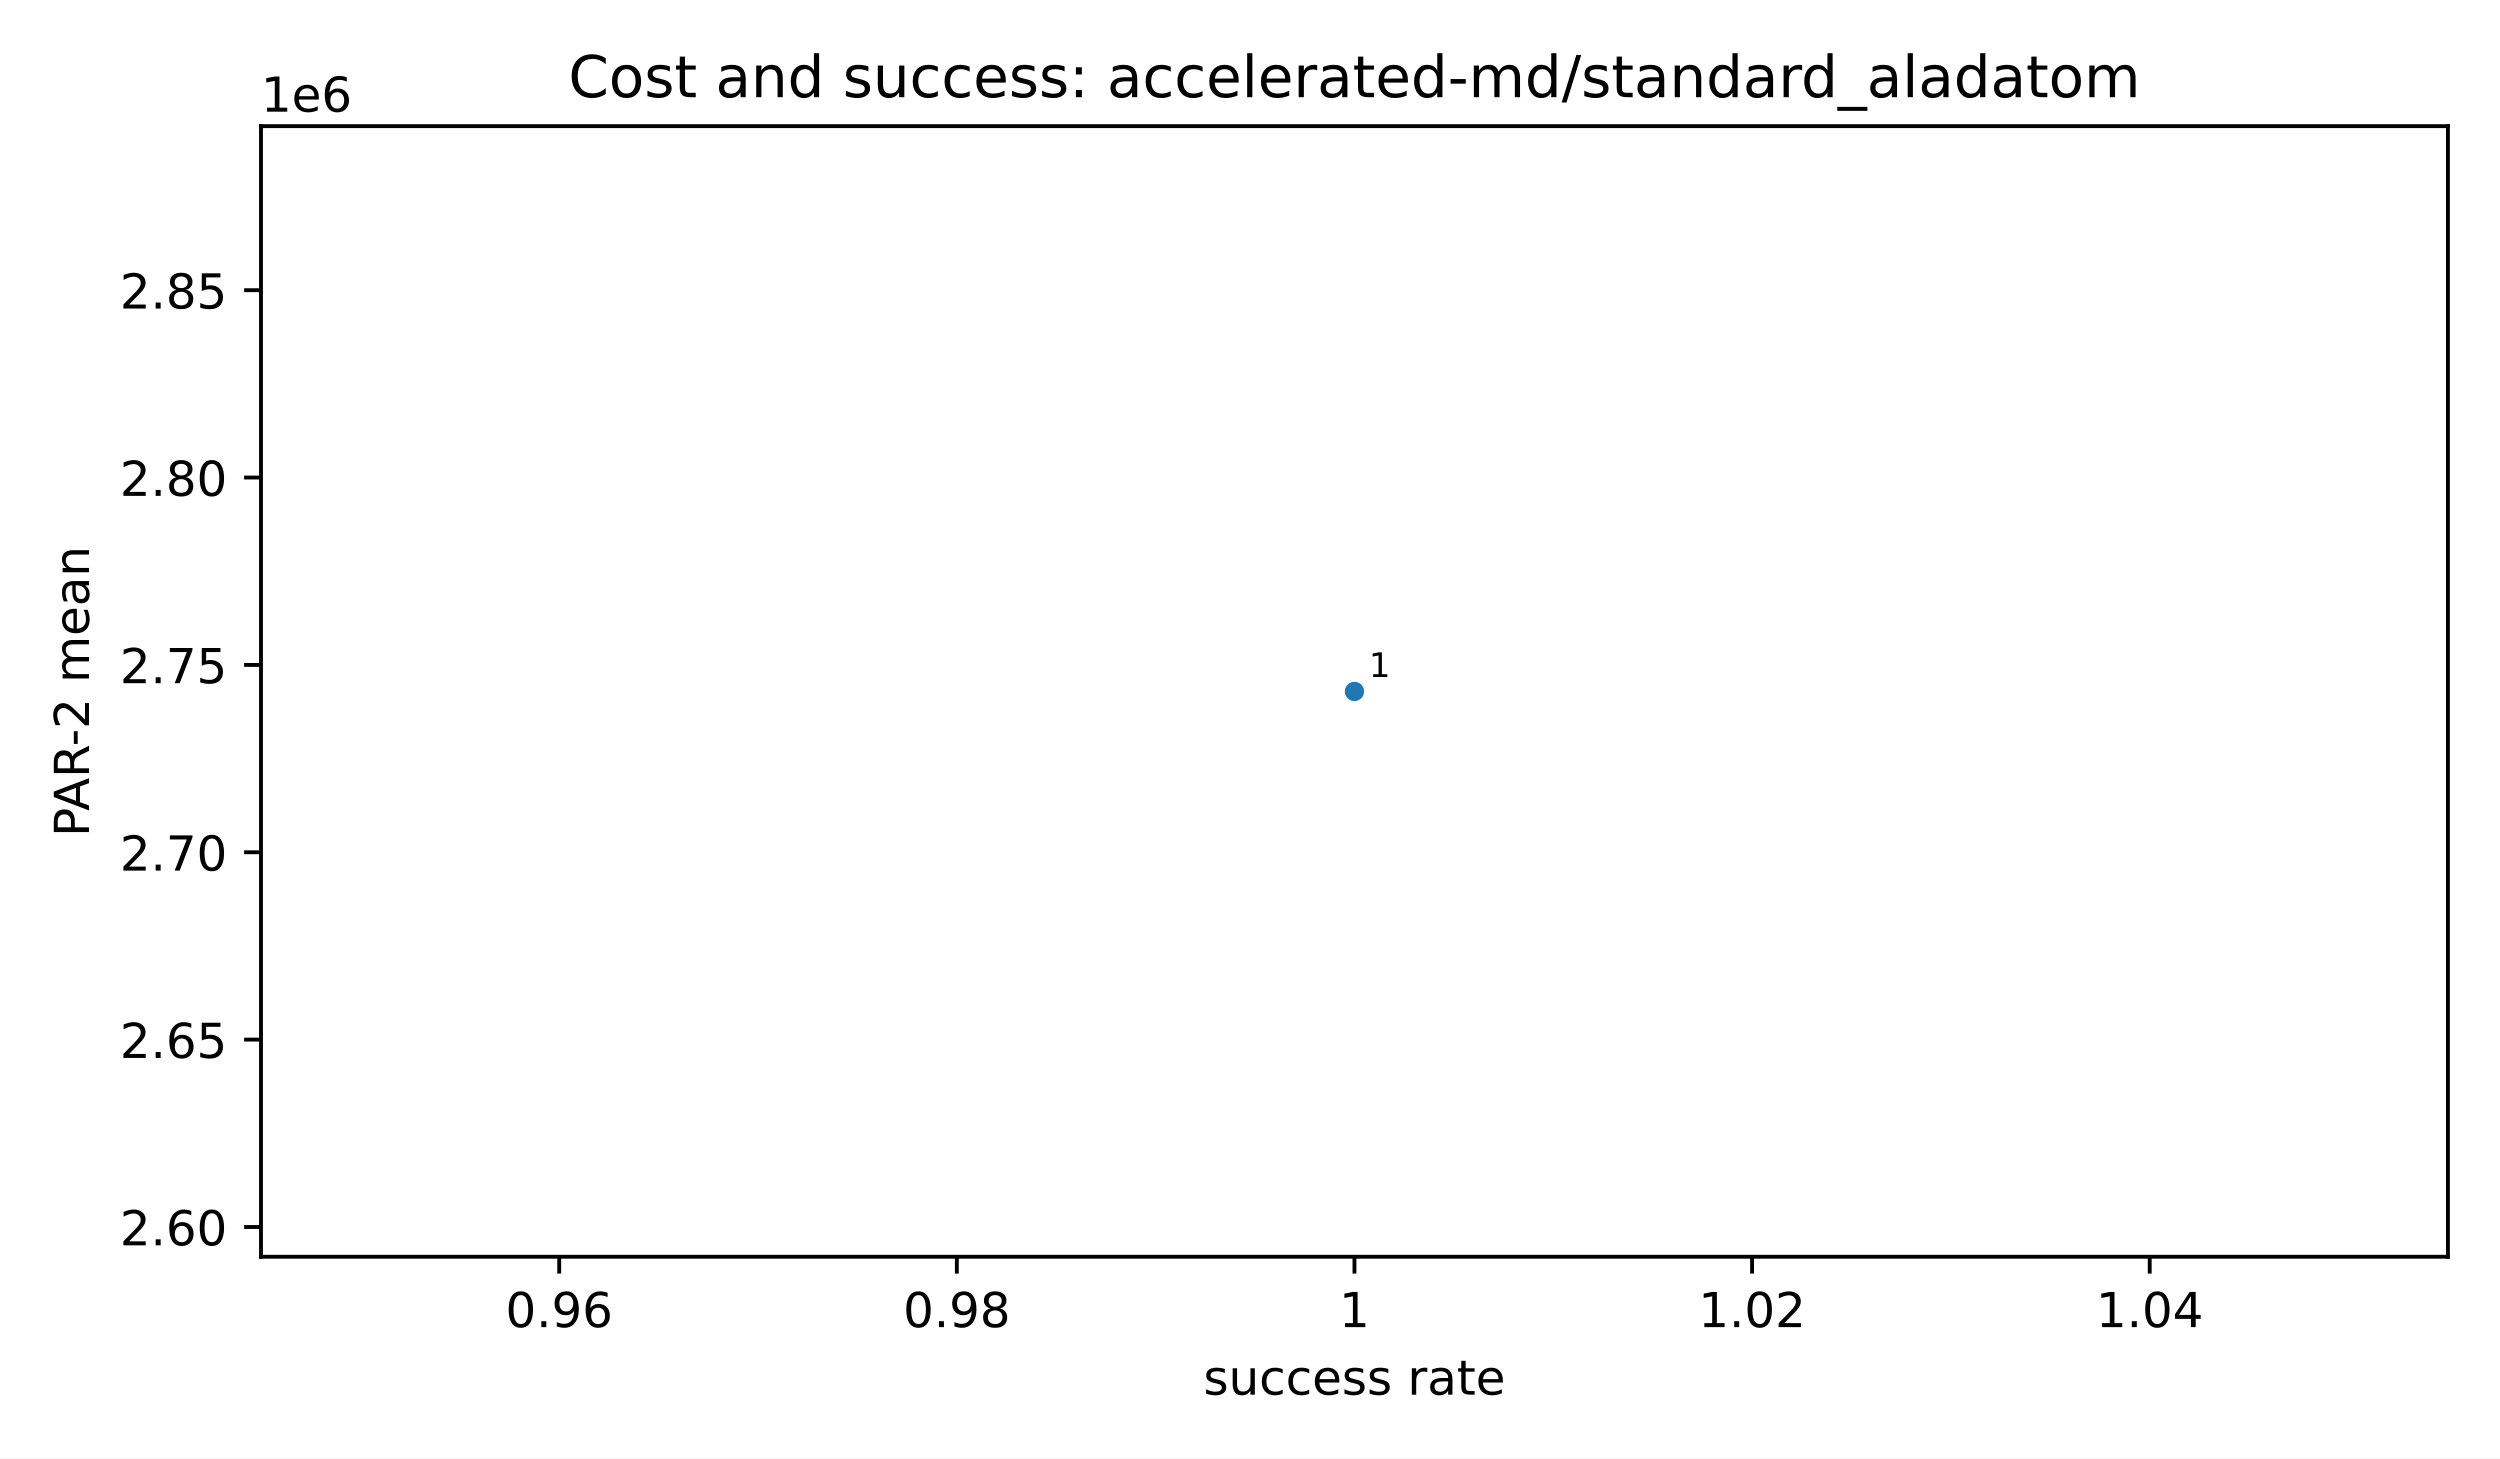
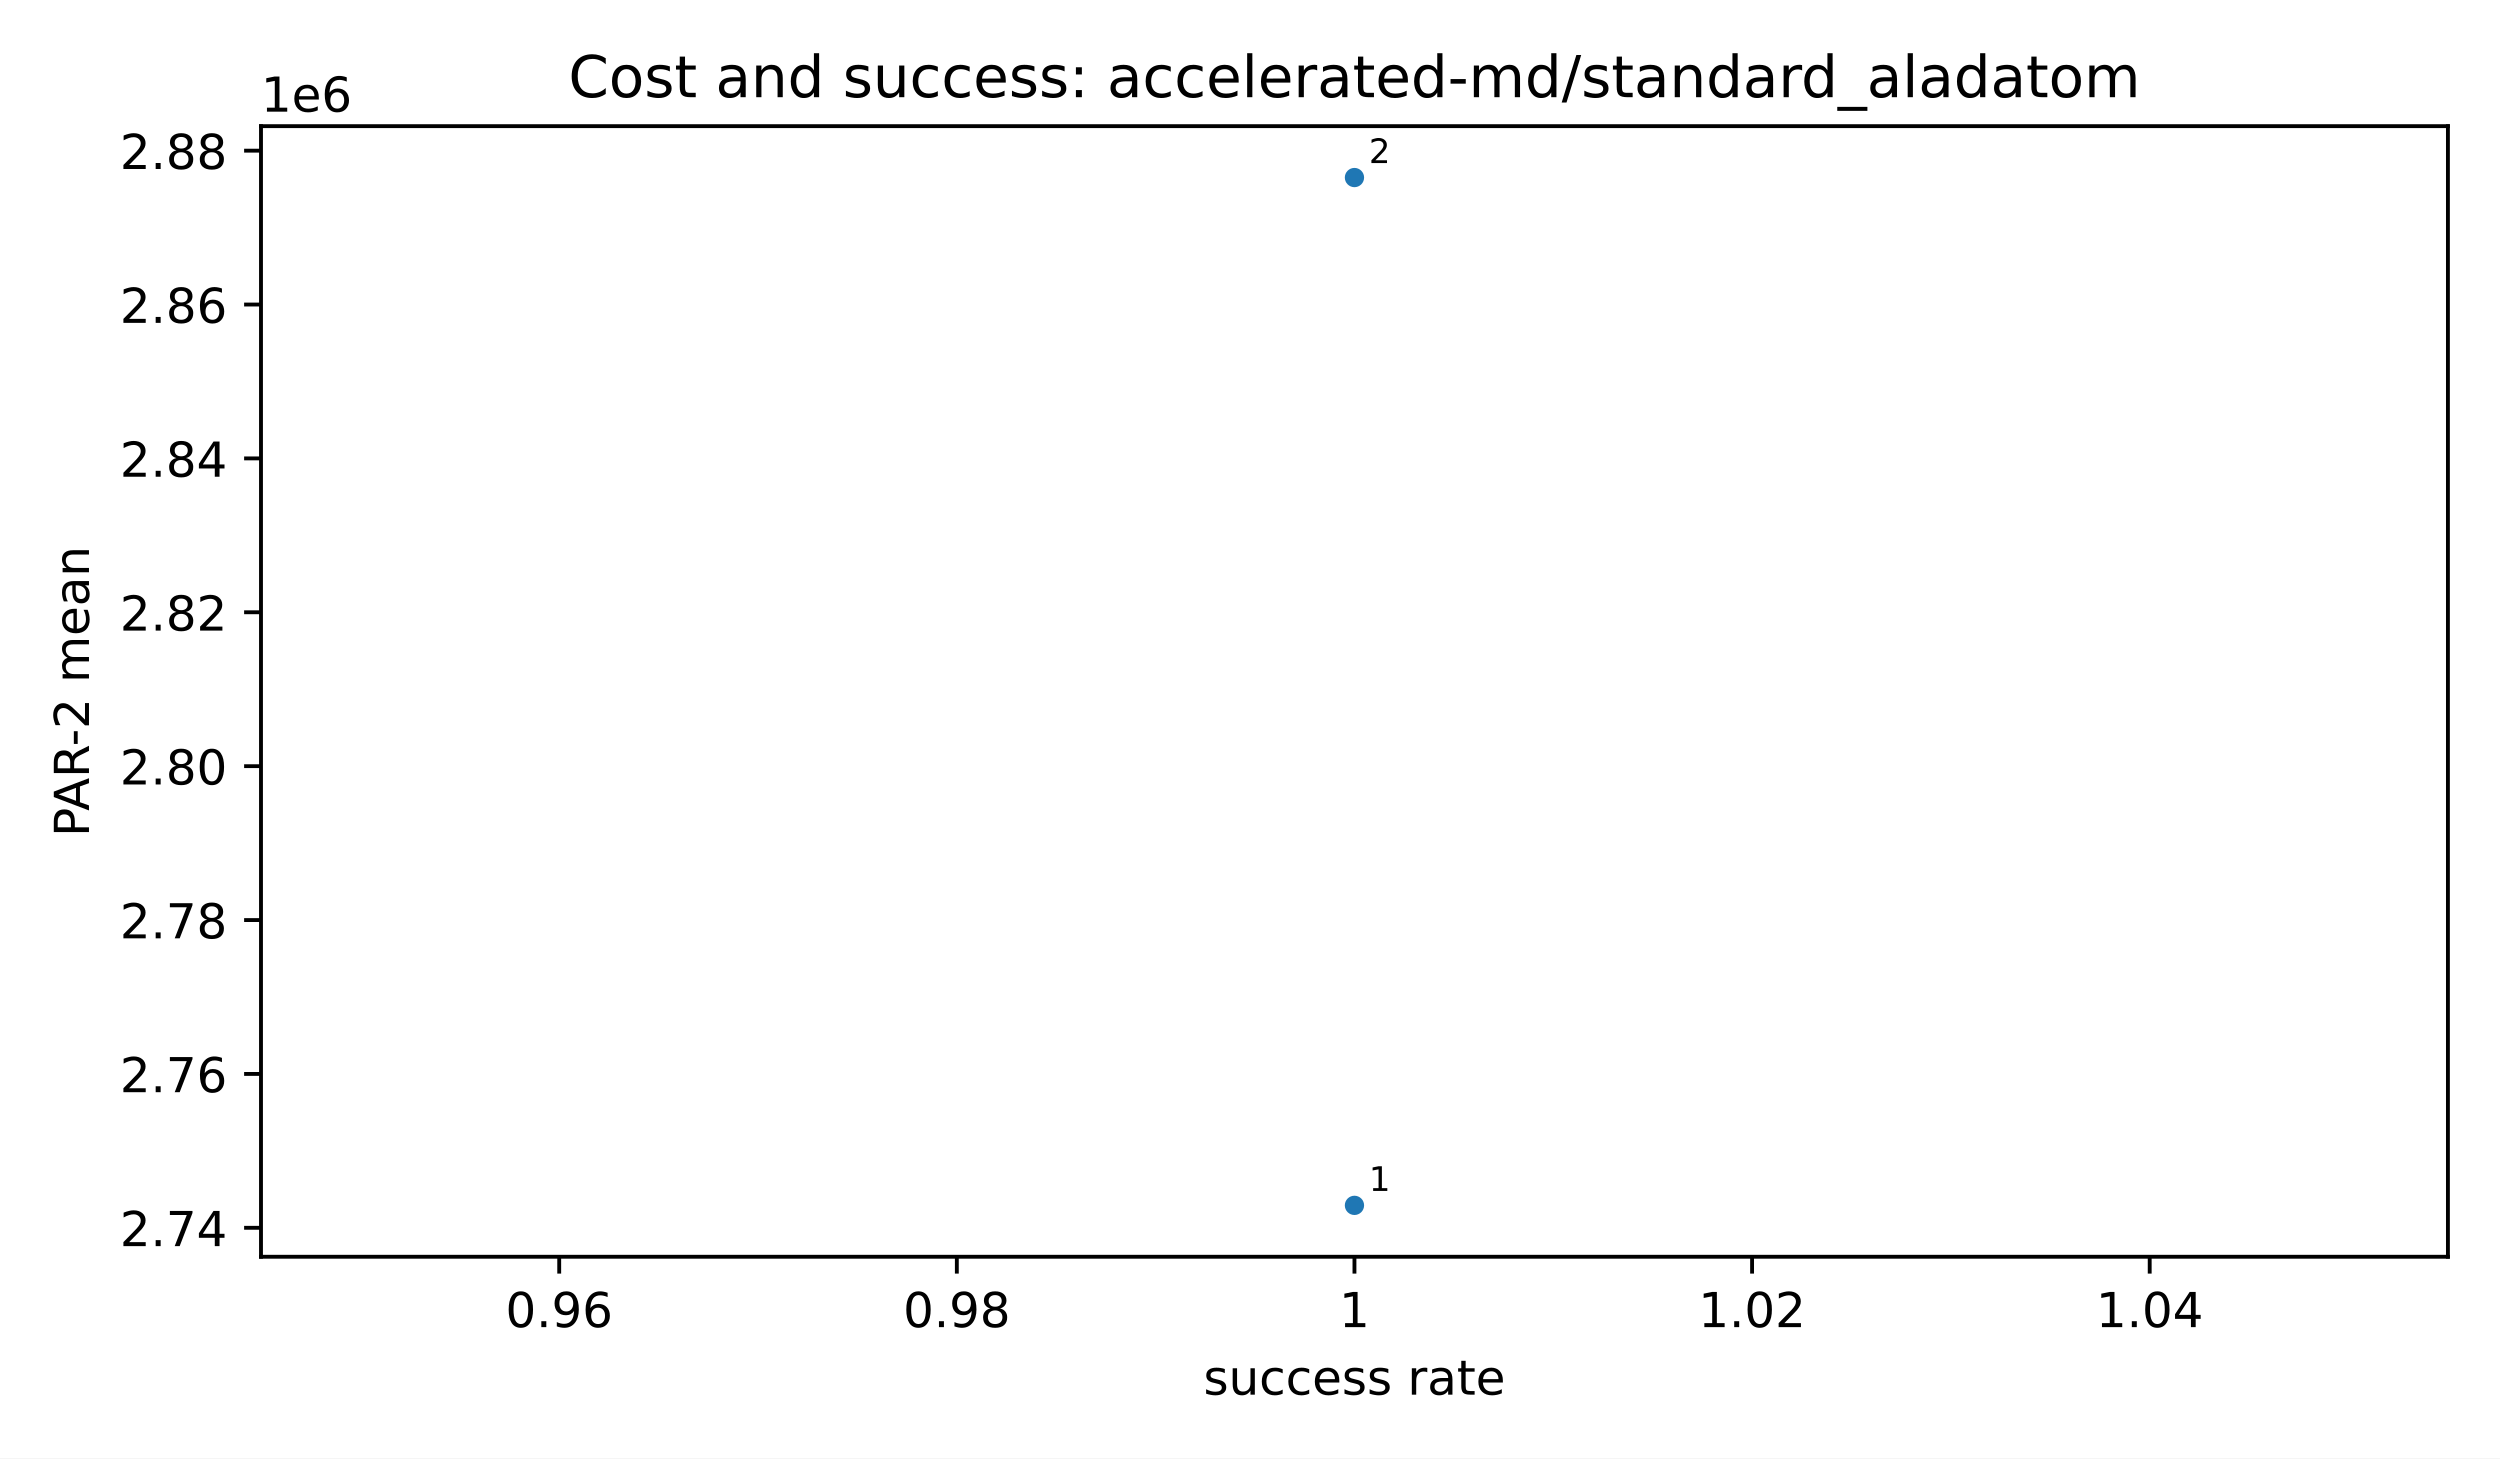
<svg xmlns="http://www.w3.org/2000/svg" xmlns:xlink="http://www.w3.org/1999/xlink" width="518.4pt" height="302.4pt" viewBox="0 0 518.4 302.4" version="1.1">
  <defs>
    <style type="text/css">*{stroke-linejoin: round; stroke-linecap: butt}</style>
  </defs>
  <g id="figure_1">
    <g id="patch_1">
      <path d="M 0 302.4  L 518.4 302.4  L 518.4 0  L 0 0  z " style="fill: #ffffff" />
    </g>
    <g id="axes_1">
      <g id="patch_2">
        <path d="M 54.12 260.6  L 507.6 260.6  L 507.6 26.16  L 54.12 26.16  z " style="fill: #ffffff" />
      </g>
      <g id="PathCollection_1">
        <defs>
          <path id="m2d8934182f" d="M 0 2  C 0.53 2 1.039 1.789 1.414 1.414  C 1.789 1.039 2 0.53 2 0  C 2 -0.53 1.789 -1.039 1.414 -1.414  C 1.039 -1.789 0.53 -2 0 -2  C -0.53 -2 -1.039 -1.789 -1.414 -1.414  C -1.789 -1.039 -2 -0.53 -2 0  C -2 0.53 -1.789 1.039 -1.414 1.414  C -1.039 1.789 -0.53 2 0 2  z " />
        </defs>
        <g clip-path="url(#p71bd0c26ad)">
-           <use xlink:href="#m2d8934182f" x="280.86" y="143.38" style="fill: #1f77b4" />
+           <use xlink:href="#m2d8934182f" x="280.86" y="249.944" style="fill: #1f77b4" />
+           <use xlink:href="#m2d8934182f" x="280.86" y="36.816" style="fill: #1f77b4" />
        </g>
      </g>
      <g id="matplotlib.axis_1">
        <g id="xtick_1">
          <g id="line2d_1">
            <defs>
              <path id="m8ea4d47d77" d="M 0 0  L 0 3.5  " style="stroke: #000000; stroke-width: 0.8" />
            </defs>
            <g>
              <use xlink:href="#m8ea4d47d77" x="115.958" y="260.6" style="stroke: #000000; stroke-width: 0.8" />
            </g>
          </g>
          <g id="text_1">
            <text style="font-size: 10px; font-family: 'DejaVu Sans', 'Bitstream Vera Sans', 'Computer Modern Sans Serif', 'Lucida Grande', 'Verdana', 'Geneva', 'Lucid', 'Arial', 'Helvetica', 'Avant Garde', sans-serif; text-anchor: middle" x="115.958" y="275.198" transform="rotate(-0 115.9582 275.1977)">0.96</text>
          </g>
        </g>
        <g id="xtick_2">
          <g id="line2d_2">
            <g>
              <use xlink:href="#m8ea4d47d77" x="198.409" y="260.6" style="stroke: #000000; stroke-width: 0.8" />
            </g>
          </g>
          <g id="text_2">
            <text style="font-size: 10px; font-family: 'DejaVu Sans', 'Bitstream Vera Sans', 'Computer Modern Sans Serif', 'Lucida Grande', 'Verdana', 'Geneva', 'Lucid', 'Arial', 'Helvetica', 'Avant Garde', sans-serif; text-anchor: middle" x="198.409" y="275.198" transform="rotate(-0 198.4091 275.1977)">0.98</text>
          </g>
        </g>
        <g id="xtick_3">
          <g id="line2d_3">
            <g>
              <use xlink:href="#m8ea4d47d77" x="280.86" y="260.6" style="stroke: #000000; stroke-width: 0.8" />
            </g>
          </g>
          <g id="text_3">
            <text style="font-size: 10px; font-family: 'DejaVu Sans', 'Bitstream Vera Sans', 'Computer Modern Sans Serif', 'Lucida Grande', 'Verdana', 'Geneva', 'Lucid', 'Arial', 'Helvetica', 'Avant Garde', sans-serif; text-anchor: middle" x="280.86" y="275.198" transform="rotate(-0 280.86 275.1977)">1</text>
          </g>
        </g>
        <g id="xtick_4">
          <g id="line2d_4">
            <g>
              <use xlink:href="#m8ea4d47d77" x="363.311" y="260.6" style="stroke: #000000; stroke-width: 0.8" />
            </g>
          </g>
          <g id="text_4">
            <text style="font-size: 10px; font-family: 'DejaVu Sans', 'Bitstream Vera Sans', 'Computer Modern Sans Serif', 'Lucida Grande', 'Verdana', 'Geneva', 'Lucid', 'Arial', 'Helvetica', 'Avant Garde', sans-serif; text-anchor: middle" x="363.311" y="275.198" transform="rotate(-0 363.3109 275.1977)">1.02</text>
          </g>
        </g>
        <g id="xtick_5">
          <g id="line2d_5">
            <g>
              <use xlink:href="#m8ea4d47d77" x="445.762" y="260.6" style="stroke: #000000; stroke-width: 0.8" />
            </g>
          </g>
          <g id="text_5">
            <text style="font-size: 10px; font-family: 'DejaVu Sans', 'Bitstream Vera Sans', 'Computer Modern Sans Serif', 'Lucida Grande', 'Verdana', 'Geneva', 'Lucid', 'Arial', 'Helvetica', 'Avant Garde', sans-serif; text-anchor: middle" x="445.762" y="275.198" transform="rotate(-0 445.7618 275.1977)">1.04</text>
          </g>
        </g>
        <g id="text_6">
          <text style="font-size: 10px; font-family: 'DejaVu Sans', 'Bitstream Vera Sans', 'Computer Modern Sans Serif', 'Lucida Grande', 'Verdana', 'Geneva', 'Lucid', 'Arial', 'Helvetica', 'Avant Garde', sans-serif; text-anchor: middle" x="280.86" y="289.198" transform="rotate(-0 280.86 289.1977)">success rate</text>
        </g>
      </g>
      <g id="matplotlib.axis_2">
        <g id="ytick_1">
          <g id="line2d_6">
            <defs>
              <path id="md659df78fa" d="M 0 0  L -3.5 0  " style="stroke: #000000; stroke-width: 0.8" />
            </defs>
            <g>
-               <use xlink:href="#md659df78fa" x="54.12" y="254.427" style="stroke: #000000; stroke-width: 0.8" />
+               <use xlink:href="#md659df78fa" x="54.12" y="254.595" style="stroke: #000000; stroke-width: 0.8" />
            </g>
          </g>
          <g id="text_7">
-             <text style="font-size: 10px; font-family: 'DejaVu Sans', 'Bitstream Vera Sans', 'Computer Modern Sans Serif', 'Lucida Grande', 'Verdana', 'Geneva', 'Lucid', 'Arial', 'Helvetica', 'Avant Garde', sans-serif; text-anchor: end" x="47.12" y="258.226" transform="rotate(-0 47.12 258.2257)">2.60</text>
+             <text style="font-size: 10px; font-family: 'DejaVu Sans', 'Bitstream Vera Sans', 'Computer Modern Sans Serif', 'Lucida Grande', 'Verdana', 'Geneva', 'Lucid', 'Arial', 'Helvetica', 'Avant Garde', sans-serif; text-anchor: end" x="47.12" y="258.394" transform="rotate(-0 47.12 258.3941)">2.74</text>
          </g>
        </g>
        <g id="ytick_2">
          <g id="line2d_7">
            <g>
-               <use xlink:href="#md659df78fa" x="54.12" y="215.576" style="stroke: #000000; stroke-width: 0.8" />
+               <use xlink:href="#md659df78fa" x="54.12" y="222.688" style="stroke: #000000; stroke-width: 0.8" />
            </g>
          </g>
          <g id="text_8">
-             <text style="font-size: 10px; font-family: 'DejaVu Sans', 'Bitstream Vera Sans', 'Computer Modern Sans Serif', 'Lucida Grande', 'Verdana', 'Geneva', 'Lucid', 'Arial', 'Helvetica', 'Avant Garde', sans-serif; text-anchor: end" x="47.12" y="219.375" transform="rotate(-0 47.12 219.3752)">2.65</text>
+             <text style="font-size: 10px; font-family: 'DejaVu Sans', 'Bitstream Vera Sans', 'Computer Modern Sans Serif', 'Lucida Grande', 'Verdana', 'Geneva', 'Lucid', 'Arial', 'Helvetica', 'Avant Garde', sans-serif; text-anchor: end" x="47.12" y="226.486" transform="rotate(-0 47.12 226.4865)">2.76</text>
          </g>
        </g>
        <g id="ytick_3">
          <g id="line2d_8">
            <g>
-               <use xlink:href="#md659df78fa" x="54.12" y="176.726" style="stroke: #000000; stroke-width: 0.8" />
+               <use xlink:href="#md659df78fa" x="54.12" y="190.78" style="stroke: #000000; stroke-width: 0.8" />
            </g>
          </g>
          <g id="text_9">
-             <text style="font-size: 10px; font-family: 'DejaVu Sans', 'Bitstream Vera Sans', 'Computer Modern Sans Serif', 'Lucida Grande', 'Verdana', 'Geneva', 'Lucid', 'Arial', 'Helvetica', 'Avant Garde', sans-serif; text-anchor: end" x="47.12" y="180.525" transform="rotate(-0 47.12 180.5247)">2.70</text>
+             <text style="font-size: 10px; font-family: 'DejaVu Sans', 'Bitstream Vera Sans', 'Computer Modern Sans Serif', 'Lucida Grande', 'Verdana', 'Geneva', 'Lucid', 'Arial', 'Helvetica', 'Avant Garde', sans-serif; text-anchor: end" x="47.12" y="194.579" transform="rotate(-0 47.12 194.5789)">2.78</text>
          </g>
        </g>
        <g id="ytick_4">
          <g id="line2d_9">
            <g>
-               <use xlink:href="#md659df78fa" x="54.12" y="137.875" style="stroke: #000000; stroke-width: 0.8" />
+               <use xlink:href="#md659df78fa" x="54.12" y="158.872" style="stroke: #000000; stroke-width: 0.8" />
            </g>
          </g>
          <g id="text_10">
-             <text style="font-size: 10px; font-family: 'DejaVu Sans', 'Bitstream Vera Sans', 'Computer Modern Sans Serif', 'Lucida Grande', 'Verdana', 'Geneva', 'Lucid', 'Arial', 'Helvetica', 'Avant Garde', sans-serif; text-anchor: end" x="47.12" y="141.674" transform="rotate(-0 47.12 141.6742)">2.75</text>
+             <text style="font-size: 10px; font-family: 'DejaVu Sans', 'Bitstream Vera Sans', 'Computer Modern Sans Serif', 'Lucida Grande', 'Verdana', 'Geneva', 'Lucid', 'Arial', 'Helvetica', 'Avant Garde', sans-serif; text-anchor: end" x="47.12" y="162.671" transform="rotate(-0 47.12 162.6713)">2.80</text>
          </g>
        </g>
        <g id="ytick_5">
          <g id="line2d_10">
            <g>
-               <use xlink:href="#md659df78fa" x="54.12" y="99.025" style="stroke: #000000; stroke-width: 0.8" />
+               <use xlink:href="#md659df78fa" x="54.12" y="126.965" style="stroke: #000000; stroke-width: 0.8" />
            </g>
          </g>
          <g id="text_11">
-             <text style="font-size: 10px; font-family: 'DejaVu Sans', 'Bitstream Vera Sans', 'Computer Modern Sans Serif', 'Lucida Grande', 'Verdana', 'Geneva', 'Lucid', 'Arial', 'Helvetica', 'Avant Garde', sans-serif; text-anchor: end" x="47.12" y="102.824" transform="rotate(-0 47.12 102.8237)">2.80</text>
+             <text style="font-size: 10px; font-family: 'DejaVu Sans', 'Bitstream Vera Sans', 'Computer Modern Sans Serif', 'Lucida Grande', 'Verdana', 'Geneva', 'Lucid', 'Arial', 'Helvetica', 'Avant Garde', sans-serif; text-anchor: end" x="47.12" y="130.764" transform="rotate(-0 47.12 130.7637)">2.82</text>
          </g>
        </g>
        <g id="ytick_6">
          <g id="line2d_11">
            <g>
-               <use xlink:href="#md659df78fa" x="54.12" y="60.174" style="stroke: #000000; stroke-width: 0.8" />
+               <use xlink:href="#md659df78fa" x="54.12" y="95.057" style="stroke: #000000; stroke-width: 0.8" />
            </g>
          </g>
          <g id="text_12">
-             <text style="font-size: 10px; font-family: 'DejaVu Sans', 'Bitstream Vera Sans', 'Computer Modern Sans Serif', 'Lucida Grande', 'Verdana', 'Geneva', 'Lucid', 'Arial', 'Helvetica', 'Avant Garde', sans-serif; text-anchor: end" x="47.12" y="63.973" transform="rotate(-0 47.12 63.97324)">2.85</text>
+             <text style="font-size: 10px; font-family: 'DejaVu Sans', 'Bitstream Vera Sans', 'Computer Modern Sans Serif', 'Lucida Grande', 'Verdana', 'Geneva', 'Lucid', 'Arial', 'Helvetica', 'Avant Garde', sans-serif; text-anchor: end" x="47.12" y="98.856" transform="rotate(-0 47.12 98.85611)">2.84</text>
          </g>
        </g>
-         <g id="text_13">
+         <g id="ytick_7">
+           <g id="line2d_12">
+             <g>
+               <use xlink:href="#md659df78fa" x="54.12" y="63.15" style="stroke: #000000; stroke-width: 0.8" />
+             </g>
+           </g>
+           <g id="text_13">
+             <text style="font-size: 10px; font-family: 'DejaVu Sans', 'Bitstream Vera Sans', 'Computer Modern Sans Serif', 'Lucida Grande', 'Verdana', 'Geneva', 'Lucid', 'Arial', 'Helvetica', 'Avant Garde', sans-serif; text-anchor: end" x="47.12" y="66.949" transform="rotate(-0 47.12 66.94853)">2.86</text>
+           </g>
+         </g>
+         <g id="ytick_8">
+           <g id="line2d_13">
+             <g>
+               <use xlink:href="#md659df78fa" x="54.12" y="31.242" style="stroke: #000000; stroke-width: 0.8" />
+             </g>
+           </g>
+           <g id="text_14">
+             <text style="font-size: 10px; font-family: 'DejaVu Sans', 'Bitstream Vera Sans', 'Computer Modern Sans Serif', 'Lucida Grande', 'Verdana', 'Geneva', 'Lucid', 'Arial', 'Helvetica', 'Avant Garde', sans-serif; text-anchor: end" x="47.12" y="35.041" transform="rotate(-0 47.12 35.04094)">2.88</text>
+           </g>
+         </g>
+         <g id="text_15">
          <text style="font-size: 10px; font-family: 'DejaVu Sans', 'Bitstream Vera Sans', 'Computer Modern Sans Serif', 'Lucida Grande', 'Verdana', 'Geneva', 'Lucid', 'Arial', 'Helvetica', 'Avant Garde', sans-serif; text-anchor: middle" x="18.452" y="143.38" transform="rotate(-90 18.45203 143.38)">PAR-2 mean</text>
        </g>
-         <g id="text_14">
+         <g id="text_16">
          <text style="font-size: 10px; font-family: 'DejaVu Sans', 'Bitstream Vera Sans', 'Computer Modern Sans Serif', 'Lucida Grande', 'Verdana', 'Geneva', 'Lucid', 'Arial', 'Helvetica', 'Avant Garde', sans-serif; text-anchor: start" x="54.12" y="23.16" transform="rotate(-0 54.12 23.16)">1e6</text>
        </g>
      </g>
      <g id="patch_3">
        <path d="M 54.12 260.6  L 54.12 26.16  " style="fill: none; stroke: #000000; stroke-width: 0.8; stroke-linejoin: miter; stroke-linecap: square" />
      </g>
      <g id="patch_4">
        <path d="M 507.6 260.6  L 507.6 26.16  " style="fill: none; stroke: #000000; stroke-width: 0.8; stroke-linejoin: miter; stroke-linecap: square" />
      </g>
      <g id="patch_5">
        <path d="M 54.12 260.6  L 507.6 260.6  " style="fill: none; stroke: #000000; stroke-width: 0.8; stroke-linejoin: miter; stroke-linecap: square" />
      </g>
      <g id="patch_6">
        <path d="M 54.12 26.16  L 507.6 26.16  " style="fill: none; stroke: #000000; stroke-width: 0.8; stroke-linejoin: miter; stroke-linecap: square" />
      </g>
-       <g id="text_15">
-         <text style="font-size: 7px; font-family: 'DejaVu Sans', 'Bitstream Vera Sans', 'Computer Modern Sans Serif', 'Lucida Grande', 'Verdana', 'Geneva', 'Lucid', 'Arial', 'Helvetica', 'Avant Garde', sans-serif; text-anchor: start" x="283.86" y="140.38" transform="rotate(-0 283.86 140.38)">1</text>
+       <g id="text_17">
+         <text style="font-size: 7px; font-family: 'DejaVu Sans', 'Bitstream Vera Sans', 'Computer Modern Sans Serif', 'Lucida Grande', 'Verdana', 'Geneva', 'Lucid', 'Arial', 'Helvetica', 'Avant Garde', sans-serif; text-anchor: start" x="283.86" y="246.944" transform="rotate(-0 283.86 246.9436)">1</text>
      </g>
-       <g id="text_16">
+       <g id="text_18">
+         <text style="font-size: 7px; font-family: 'DejaVu Sans', 'Bitstream Vera Sans', 'Computer Modern Sans Serif', 'Lucida Grande', 'Verdana', 'Geneva', 'Lucid', 'Arial', 'Helvetica', 'Avant Garde', sans-serif; text-anchor: start" x="283.86" y="33.816" transform="rotate(-0 283.86 33.81636)">2</text>
+       </g>
+       <g id="text_19">
        <text style="font-size: 12px; font-family: 'DejaVu Sans', 'Bitstream Vera Sans', 'Computer Modern Sans Serif', 'Lucida Grande', 'Verdana', 'Geneva', 'Lucid', 'Arial', 'Helvetica', 'Avant Garde', sans-serif; text-anchor: middle" x="280.86" y="20.16" transform="rotate(-0 280.86 20.16)">Cost and success: accelerated-md/standard_aladatom</text>
      </g>
    </g>
  </g>
  <defs>
    <clipPath id="p71bd0c26ad">
      <rect x="54.12" y="26.16" width="453.48" height="234.44" />
    </clipPath>
  </defs>
</svg>
